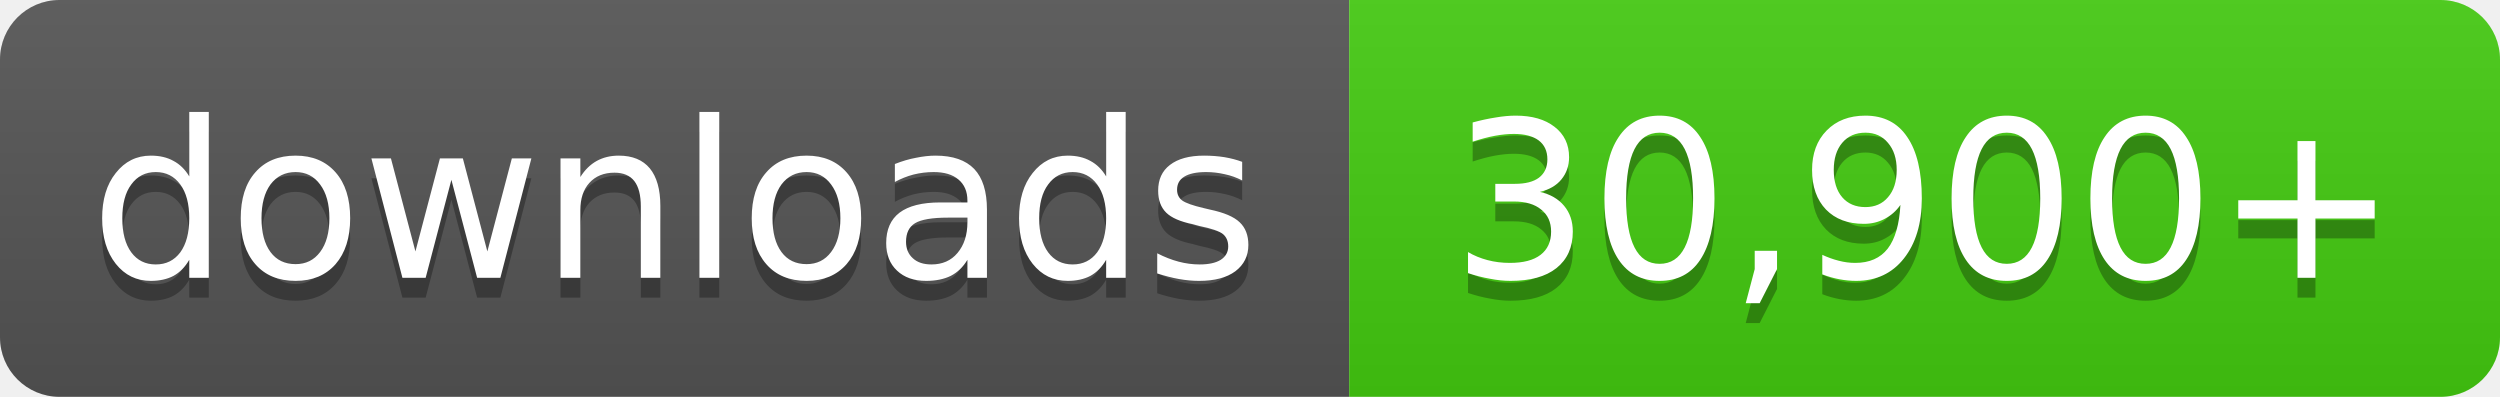
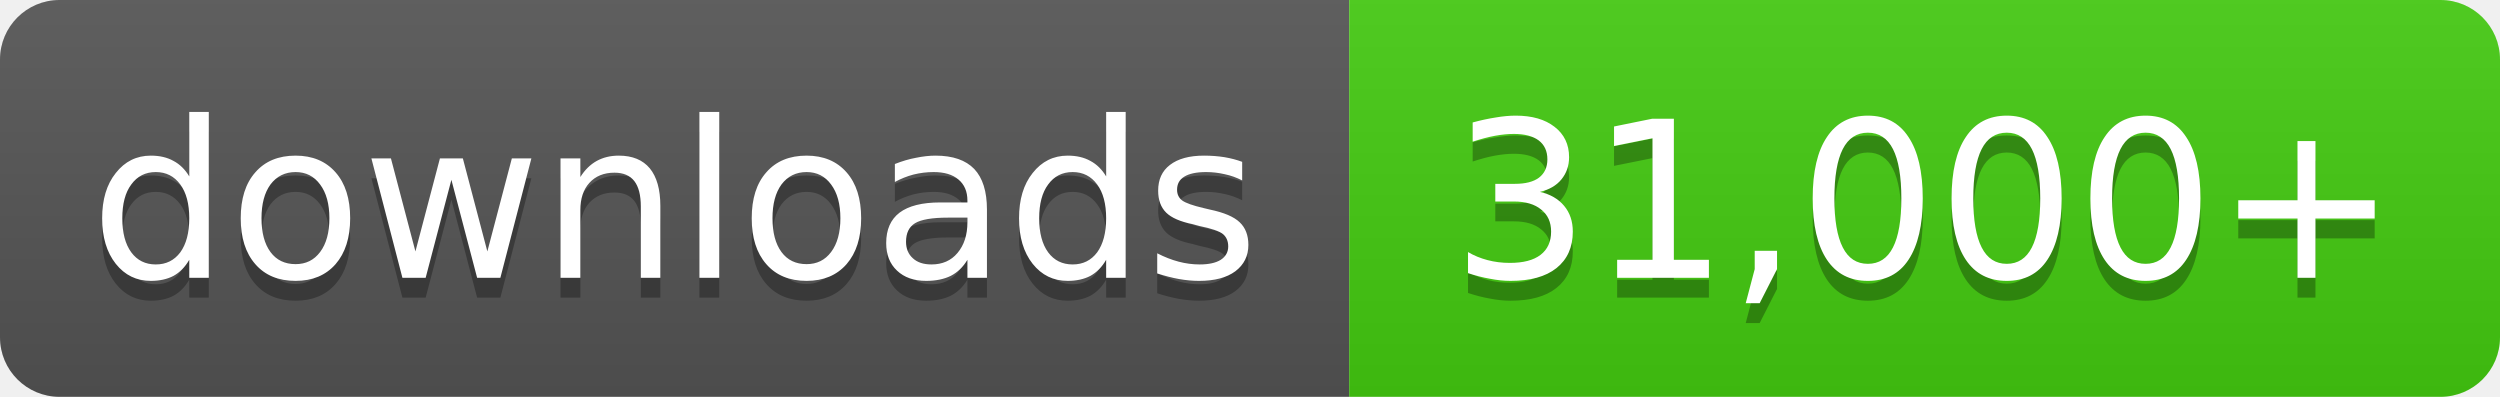
- <svg xmlns="http://www.w3.org/2000/svg" width="126" height="20" role="img" aria-label="downloads: 30,900+">
+ <svg xmlns="http://www.w3.org/2000/svg" width="126" height="20" role="img" aria-label="downloads: 31,000+">
  <linearGradient id="s" x2="0" y2="100%">
    <stop offset="0" stop-color="#bbb" stop-opacity=".1" />
    <stop offset="1" stop-opacity=".1" />
  </linearGradient>
  <clipPath id="r">
    <rect width="126" height="20" rx="3" fill="#fff" />
  </clipPath>
  <g clip-path="url(#r)">
    <rect width="68" height="20" fill="#555" />
    <rect x="68" width="58" height="20" fill="#4c1" />
    <rect width="126" height="20" fill="url(#s)" />
  </g>
  <g fill="#fff" text-anchor="middle" font-family="Verdana,Geneva,DejaVu Sans,sans-serif" font-size="11">
    <text x="34.0" y="15" fill="#010101" fill-opacity=".3">downloads</text>
    <text x="34.0" y="14">downloads</text>
-     <text x="97.0" y="15" fill="#010101" fill-opacity=".3">30,900+</text>
-     <text x="97.0" y="14">30,900+</text>
+     <text x="97.0" y="15" fill="#010101" fill-opacity=".3">31,000+</text>
+     <text x="97.0" y="14">31,000+</text>
  </g>
</svg>
